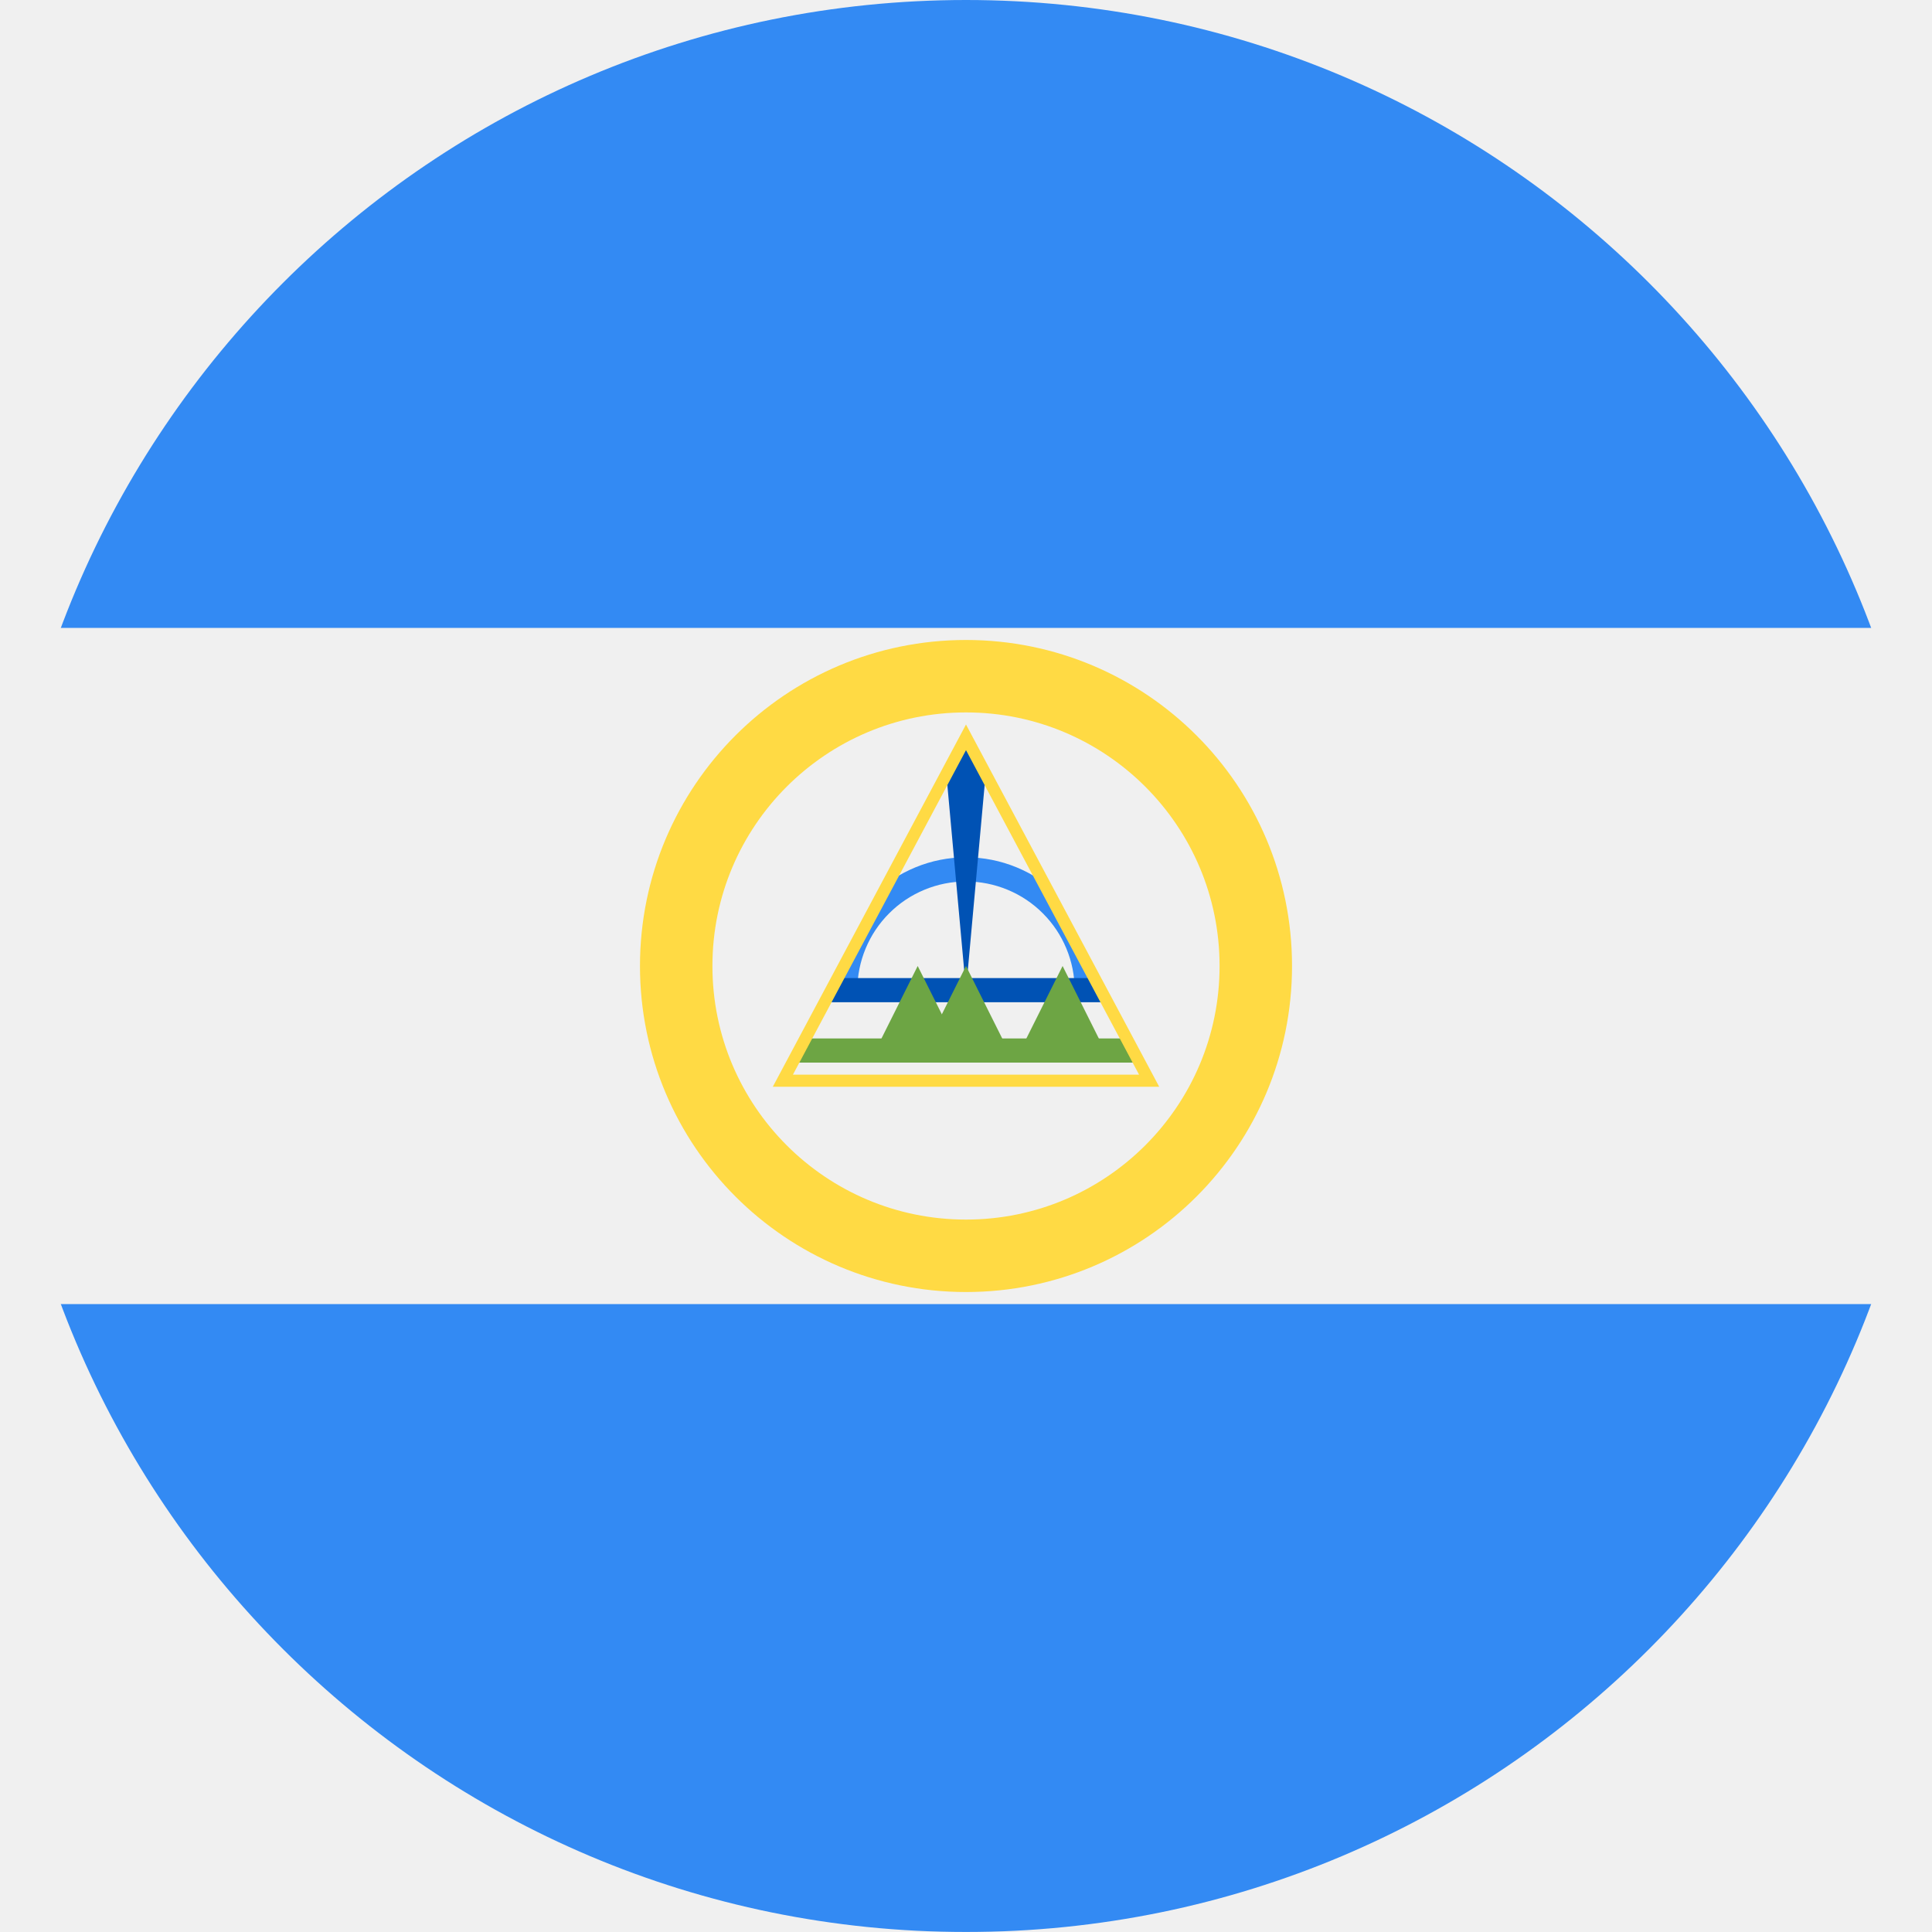
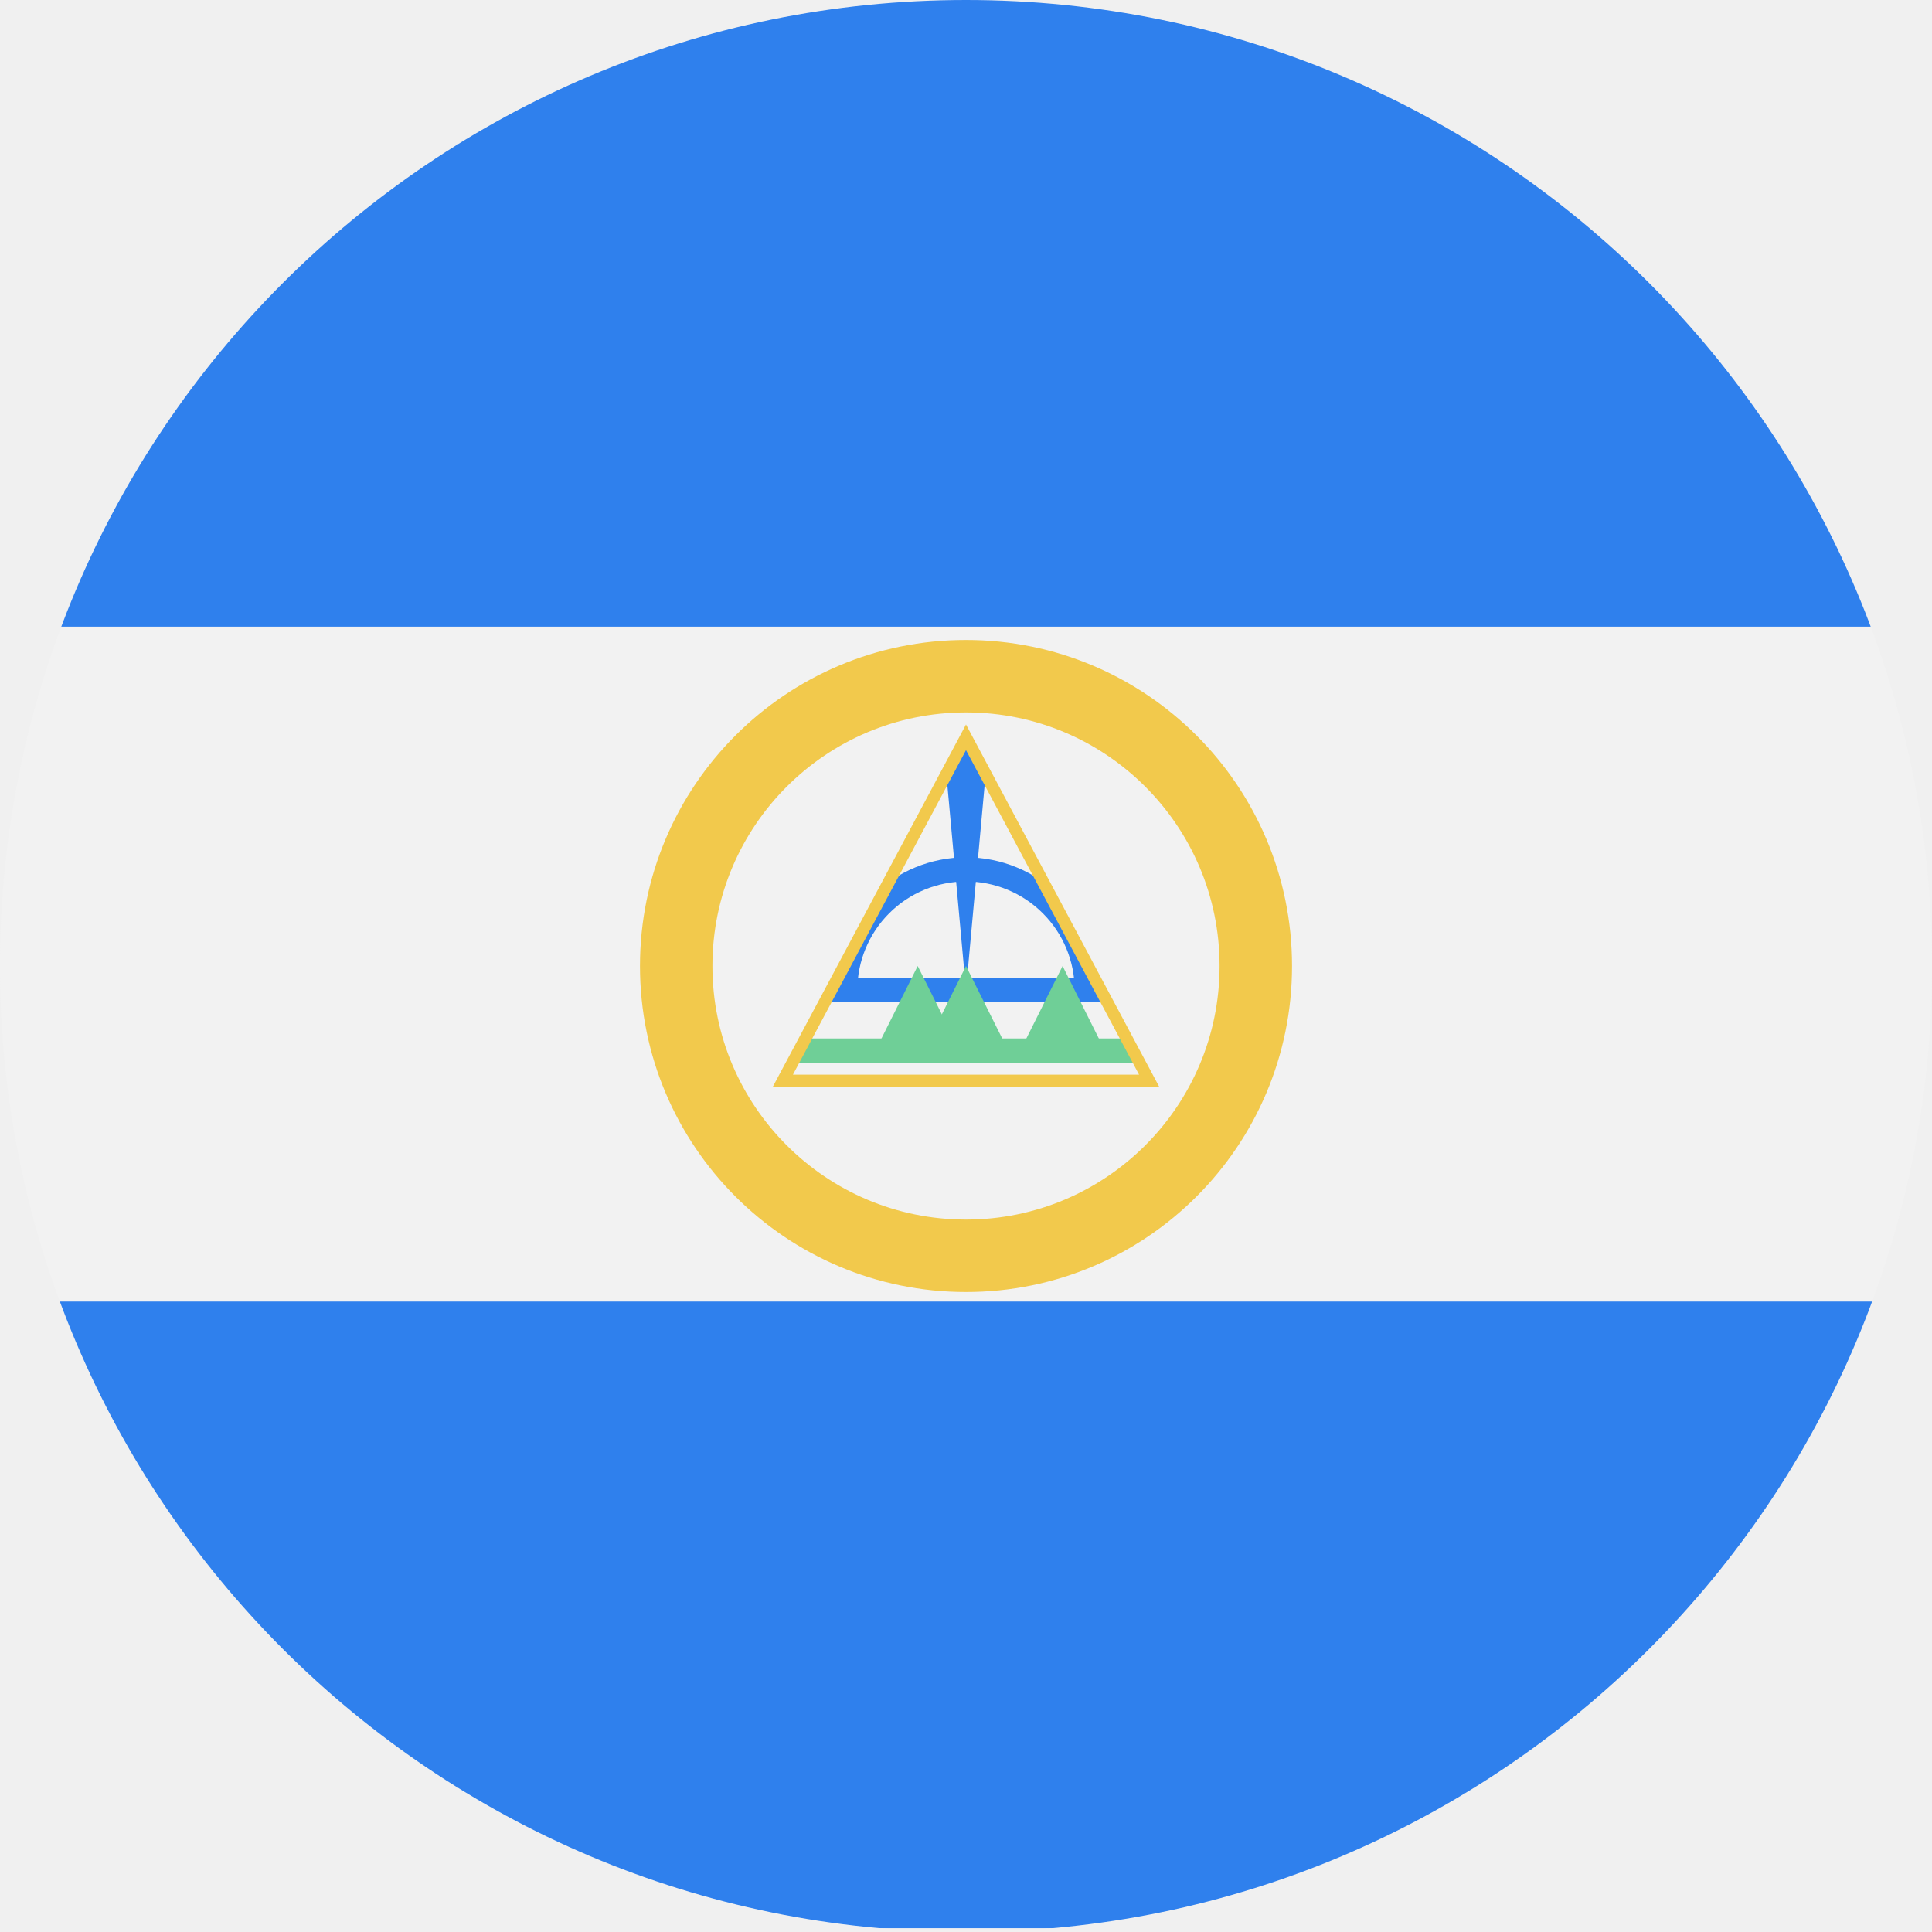
<svg viewBox="0 0 80 80" fill="none">
  <mask id="mask0" mask-type="alpha" maskUnits="userSpaceOnUse" x="0" y="0" width="80" height="80">
-     <rect width="80" height="80" rx="40" fill="white" />
+     <circle cx="40" cy="40" r="40" fill="#C4C4C4" />
  </mask>
  <g mask="url(#mask0)">
-     <path d="M80 0H0V79.998H80V0Z" fill="#338AF3" />
-     <path d="M80 26H0V54H80V26Z" fill="#F0F0F0" />
-     <circle cx="40" cy="40" r="12" stroke="#FFDA44" stroke-width="3" />
+     <path d="M80 0H0V79.842H80V0Z" fill="#2F80ED" />
+     <path d="M80 25.949H0V53.895H80V25.949Z" fill="#F2F2F2" />
+     <circle cx="40" cy="40" r="12" stroke="#F2C94C" stroke-width="3" />
    <mask id="mask1" mask-type="alpha" maskUnits="userSpaceOnUse" x="32" y="30" width="16" height="15">
      <path d="M40 30L48 45H32L40 30Z" fill="#FFDA44" />
    </mask>
    <g mask="url(#mask1)">
-       <rect x="32" y="43" width="16" height="1" fill="#6DA544" />
-       <path d="M45 41C45 40.343 44.871 39.693 44.619 39.087C44.368 38.48 44 37.929 43.535 37.465C43.071 37 42.52 36.632 41.913 36.381C41.307 36.129 40.657 36 40 36C39.343 36 38.693 36.129 38.087 36.381C37.48 36.632 36.929 37 36.465 37.465C36 37.929 35.632 38.48 35.381 39.087C35.129 39.693 35 40.343 35 41" stroke="#338AF3" />
-       <path d="M46 41H34" stroke="#0052B4" />
-       <path d="M39 30L40 41L41 30L39 30Z" fill="#0052B4" />
-       <path d="M40 30L48 45H32L40 30Z" stroke="#FFDA44" />
-       <path d="M38 40L40 44H36L38 40Z" fill="#6DA544" />
-       <path d="M40 40L42 44H38L40 40Z" fill="#6DA544" />
-       <path d="M44 40L46 44H42L44 40Z" fill="#6DA544" />
+       <rect x="32" y="43" width="16" height="1" fill="#6FCF97" />
+       <path d="M45 41C45 40.343 44.871 39.693 44.619 39.087C44.368 38.48 44 37.929 43.535 37.465C43.071 37 42.52 36.632 41.913 36.381C41.307 36.129 40.657 36 40 36C39.343 36 38.693 36.129 38.087 36.381C37.48 36.632 36.929 37 36.465 37.465C36 37.929 35.632 38.48 35.381 39.087C35.129 39.693 35 40.343 35 41" stroke="#2F80ED" />
+       <path d="M46 41H34" stroke="#2F80ED" />
+       <path d="M39 30L40 41L41 30L39 30Z" fill="#2F80ED" />
+       <path d="M40 30L48 45H32L40 30Z" stroke="#F2C94C" />
+       <path d="M38 40L40 44H36L38 40Z" fill="#6FCF97" />
+       <path d="M40 40L42 44H38L40 40Z" fill="#6FCF97" />
+       <path d="M44 40L46 44H42L44 40Z" fill="#6FCF97" />
    </g>
  </g>
</svg>
